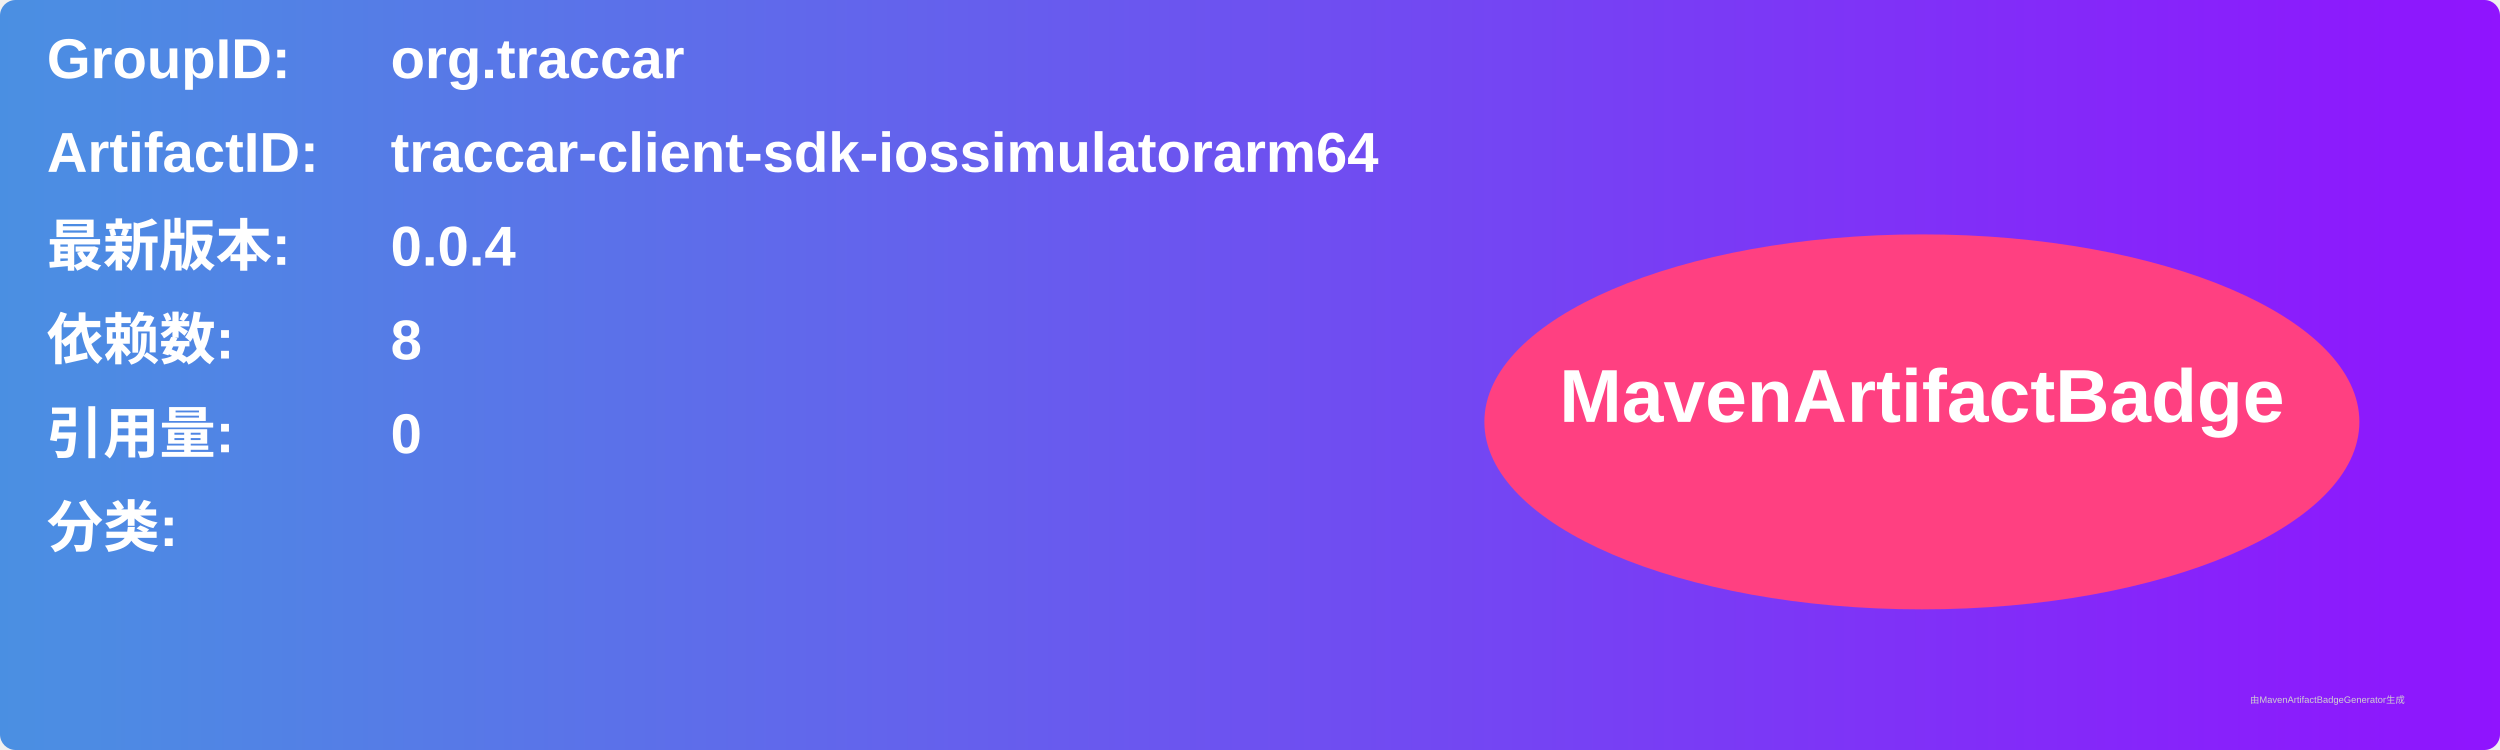
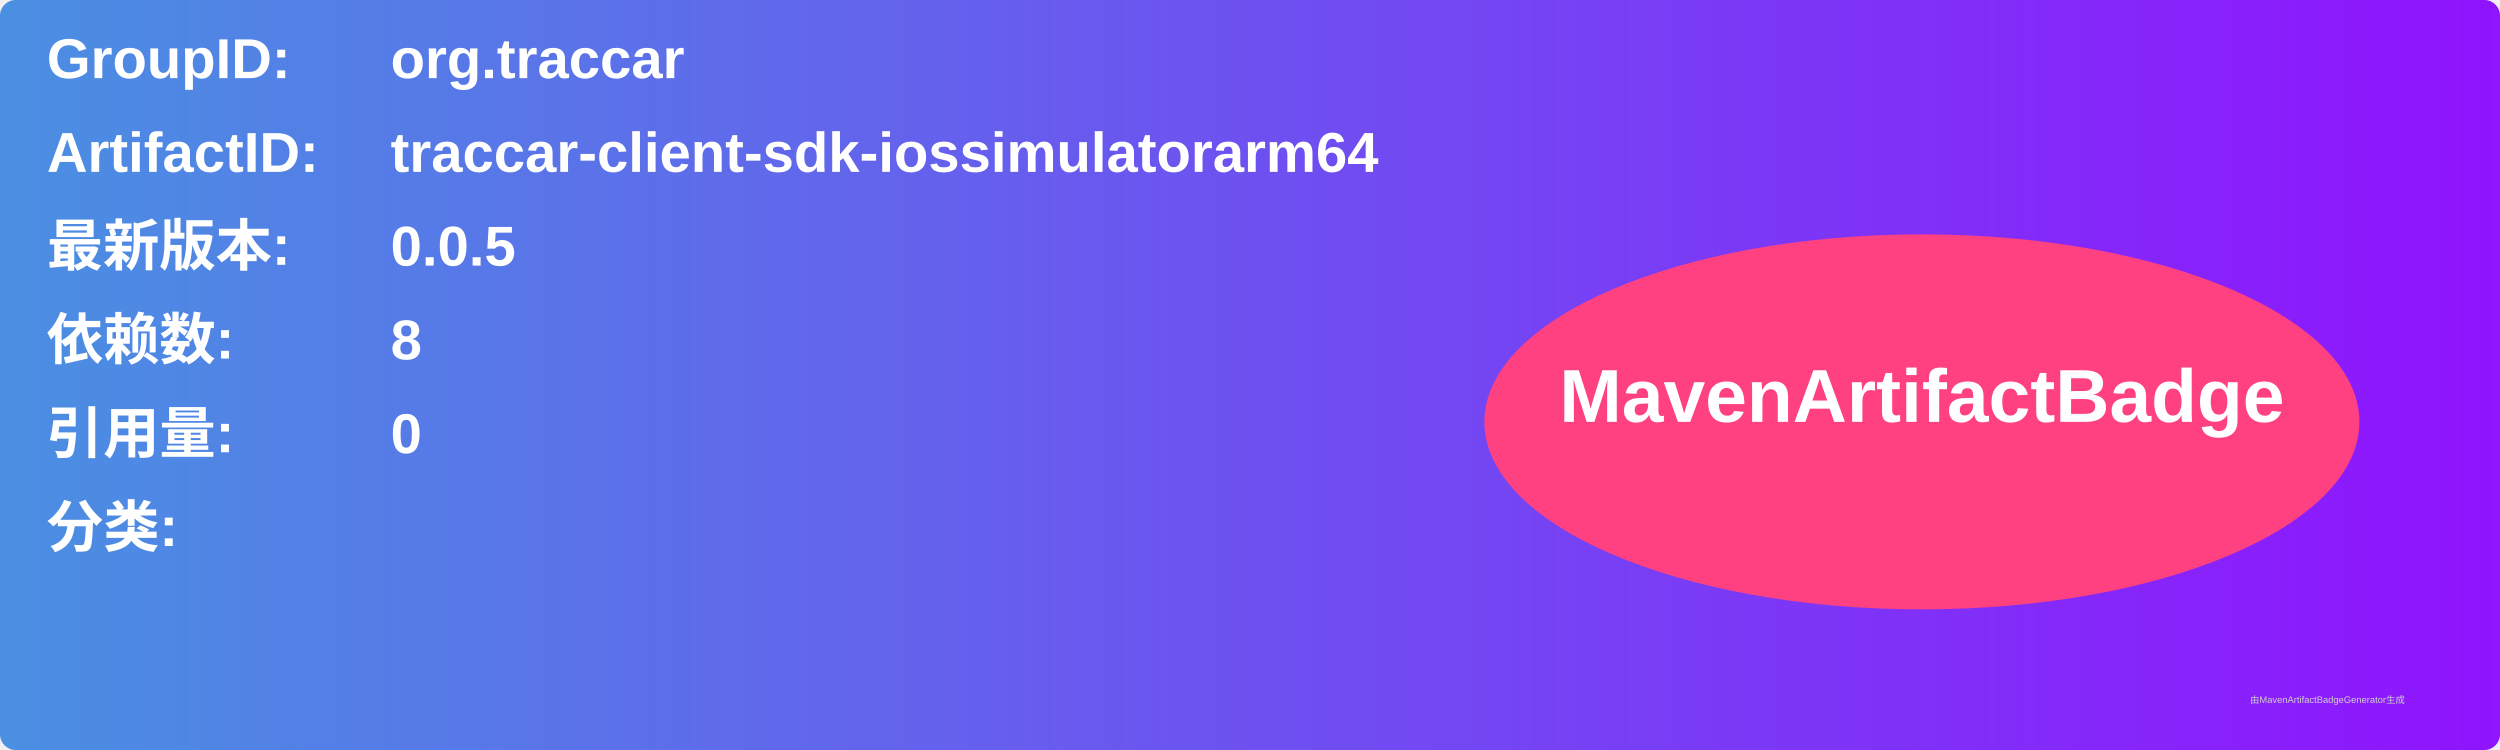
<svg xmlns="http://www.w3.org/2000/svg" width="800" height="240" viewBox="0 0 800 240">
  <linearGradient id="grad" x1="0%" y1="0%" x2="100%" y2="0%">
    <stop offset="0%" stop-color="#4a90e2" />
    <stop offset="100%" stop-color="#9013fe" />
  </linearGradient>
  <rect width="100%" height="100%" rx="5" ry="5" fill="url(#grad)" />
  <g transform="translate(15, 15)">
    <text x="0" y="10" font-family="Arial" font-size="18" fill="white" font-weight="bold" width="260">GroupID:</text>
    <text x="110" y="10" font-family="Arial" font-size="18" fill="white" font-weight="bold" width="460">org.traccar</text>
    <text x="0" y="40" font-family="Arial" font-size="18" fill="white" font-weight="bold" width="260">ArtifactID:</text>
    <text x="110" y="40" font-family="Arial" font-size="18" fill="white" font-weight="bold" width="460">traccar-client-sdk-iossimulatorarm64</text>
    <text x="0" y="70" font-family="Arial" font-size="18" fill="white" font-weight="bold">最新版本:</text>
    <text x="110" y="70" font-family="Arial" font-size="18" fill="white" font-weight="bold">
-       <tspan font-weight="bold">0.0.4</tspan>
+       <tspan font-weight="bold">0.0.5</tspan>
    </text>
    <text x="0" y="100" font-family="Arial" font-size="18" fill="white" font-weight="bold">依赖数: </text>
    <text x="110" y="100" font-family="Arial" font-size="18" fill="white">
      <tspan font-weight="bold">8</tspan>
    </text>
    <text x="0" y="130" font-family="Arial" font-size="18" fill="white" font-weight="bold">引用量: </text>
    <text x="110" y="130" font-family="Arial" font-size="18" fill="white">
      <tspan font-weight="bold">0</tspan>
    </text>
    <text x="0" y="160" font-family="Arial" font-size="18" fill="white" font-weight="bold">分类:</text>
    <text x="10" y="190" font-family="Arial" font-size="10" fill="white">
      <tspan font-weight="bold" />
    </text>
    <ellipse cx="600" cy="120" rx="140" ry="60" fill="#ff4081" />
    <text x="600" y="120" text-anchor="middle" font-family="Arial" font-size="24" fill="white" font-weight="bold">MavenArtifactBadge</text>
  </g>
  <text x="720" y="225" font-family="Arial" font-size="3" fill="#d0d0d0">由MavenArtifactBadgeGenerator生成</text>
</svg>
